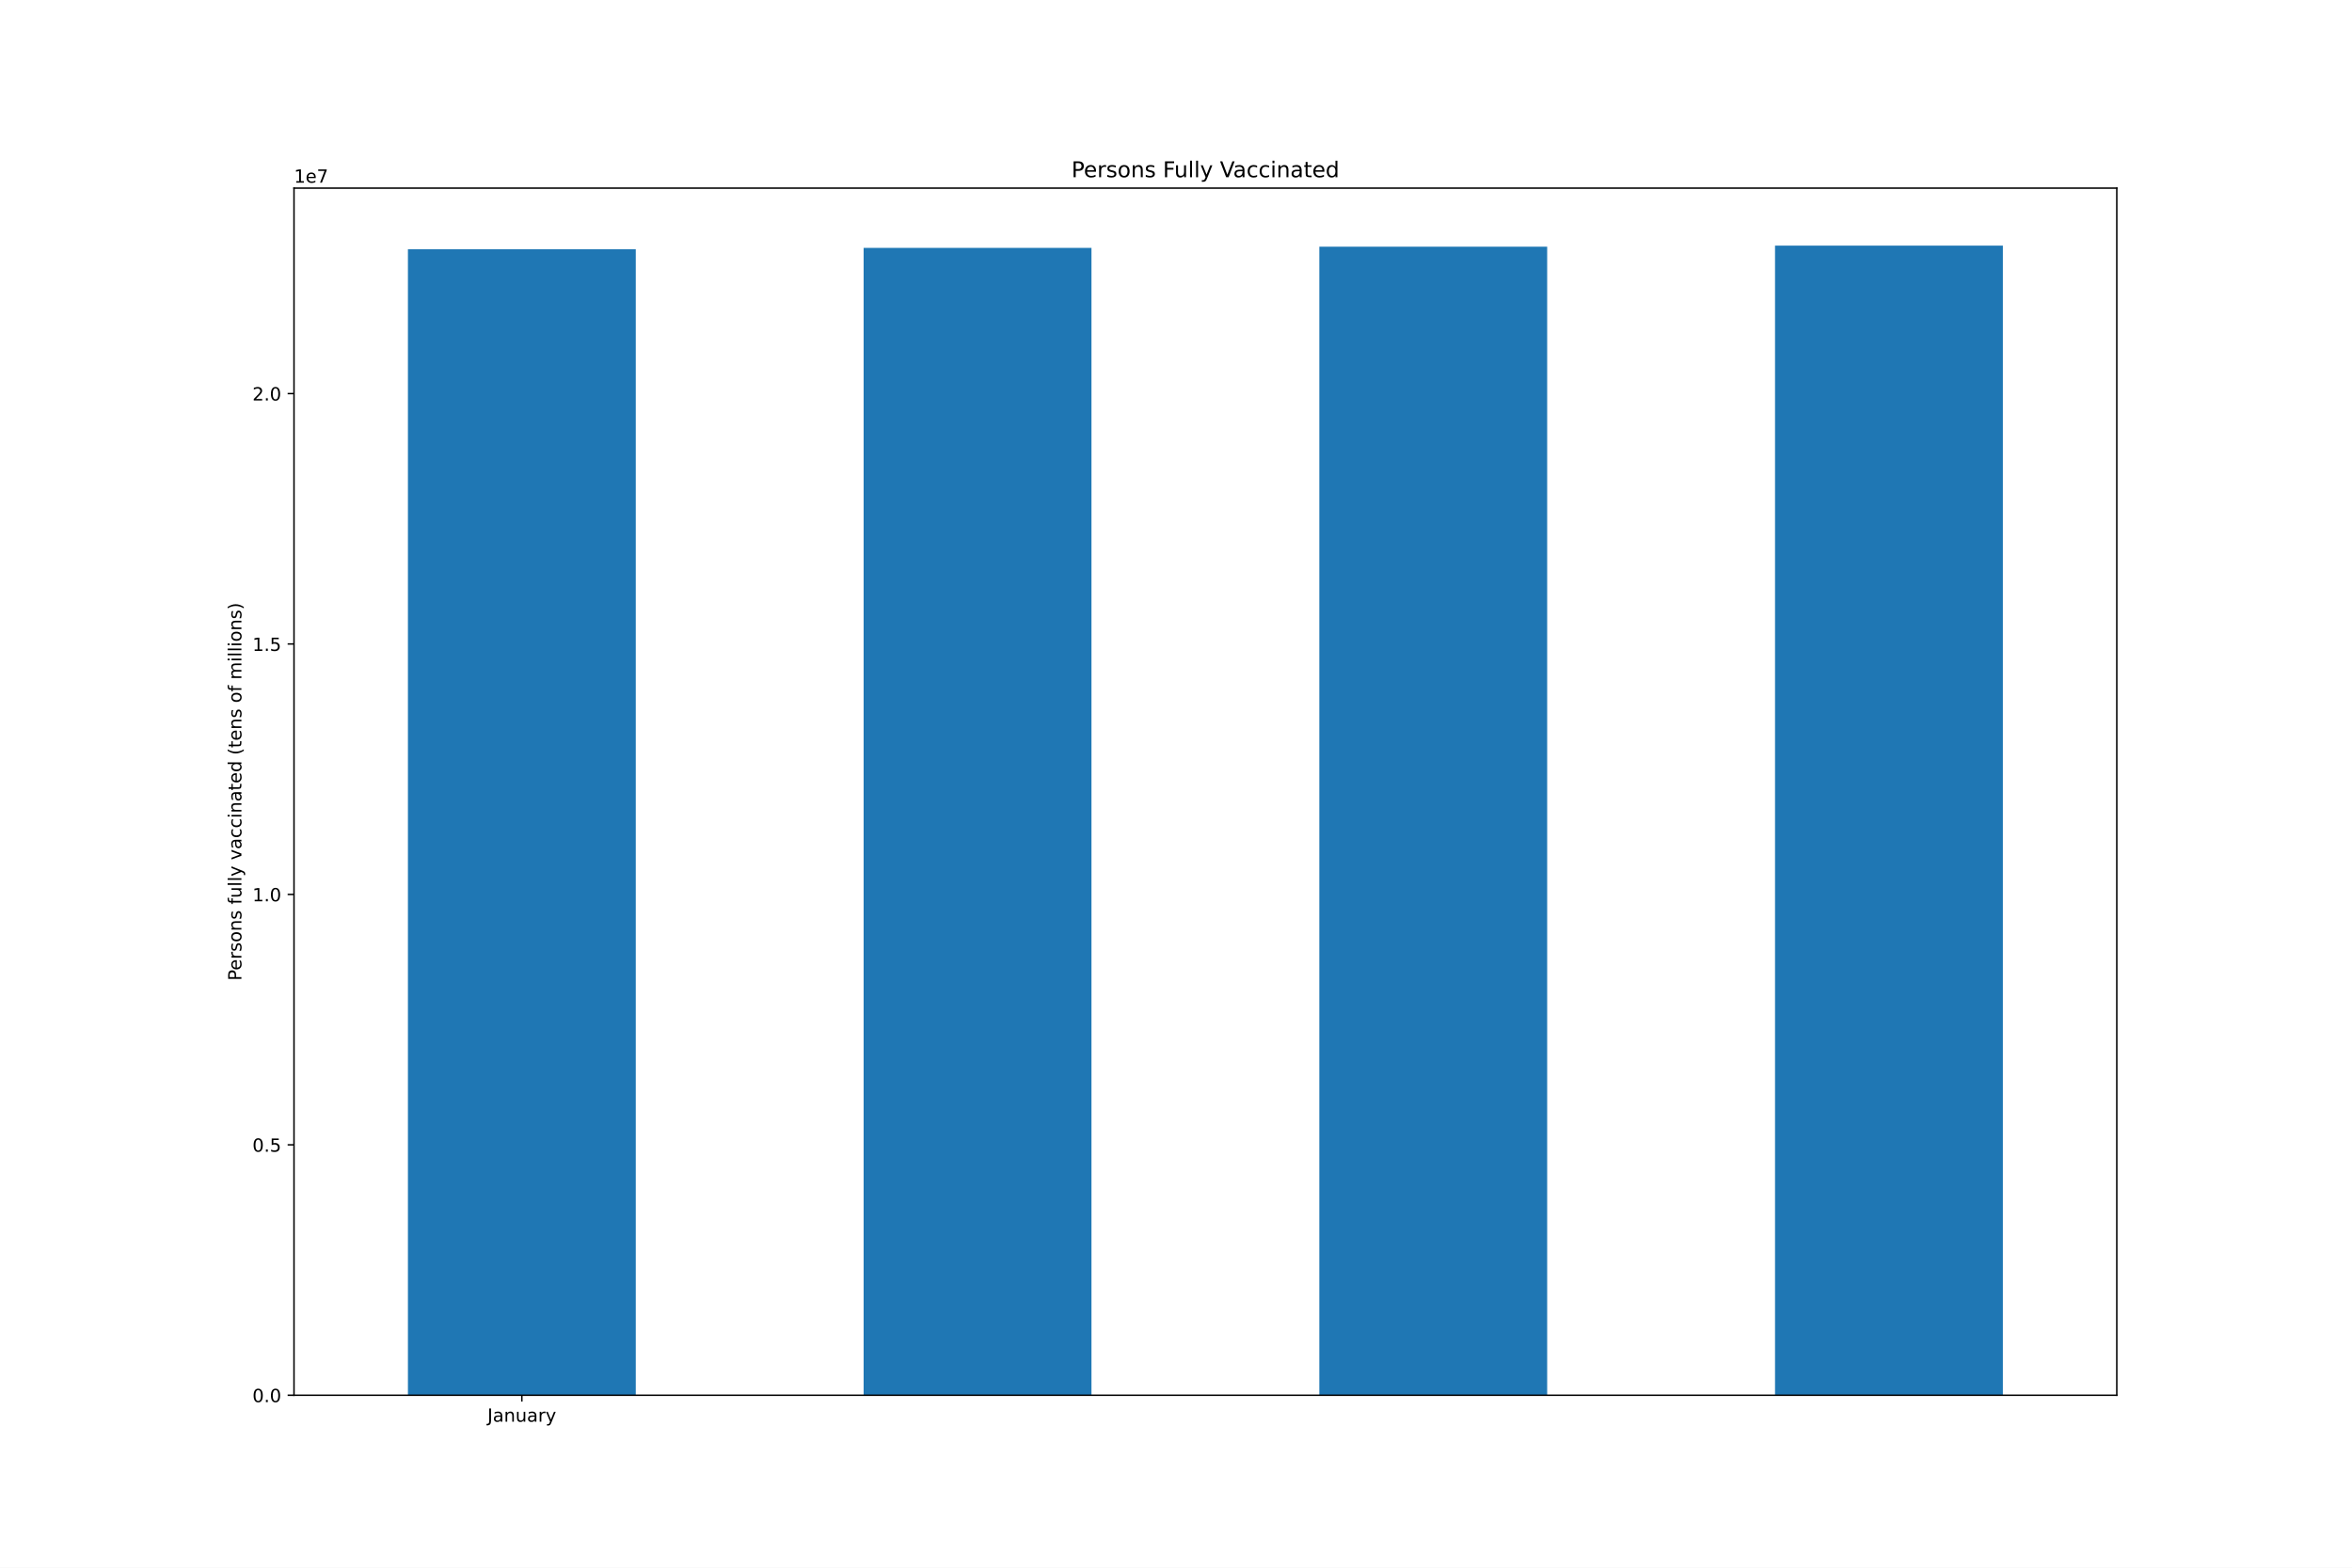
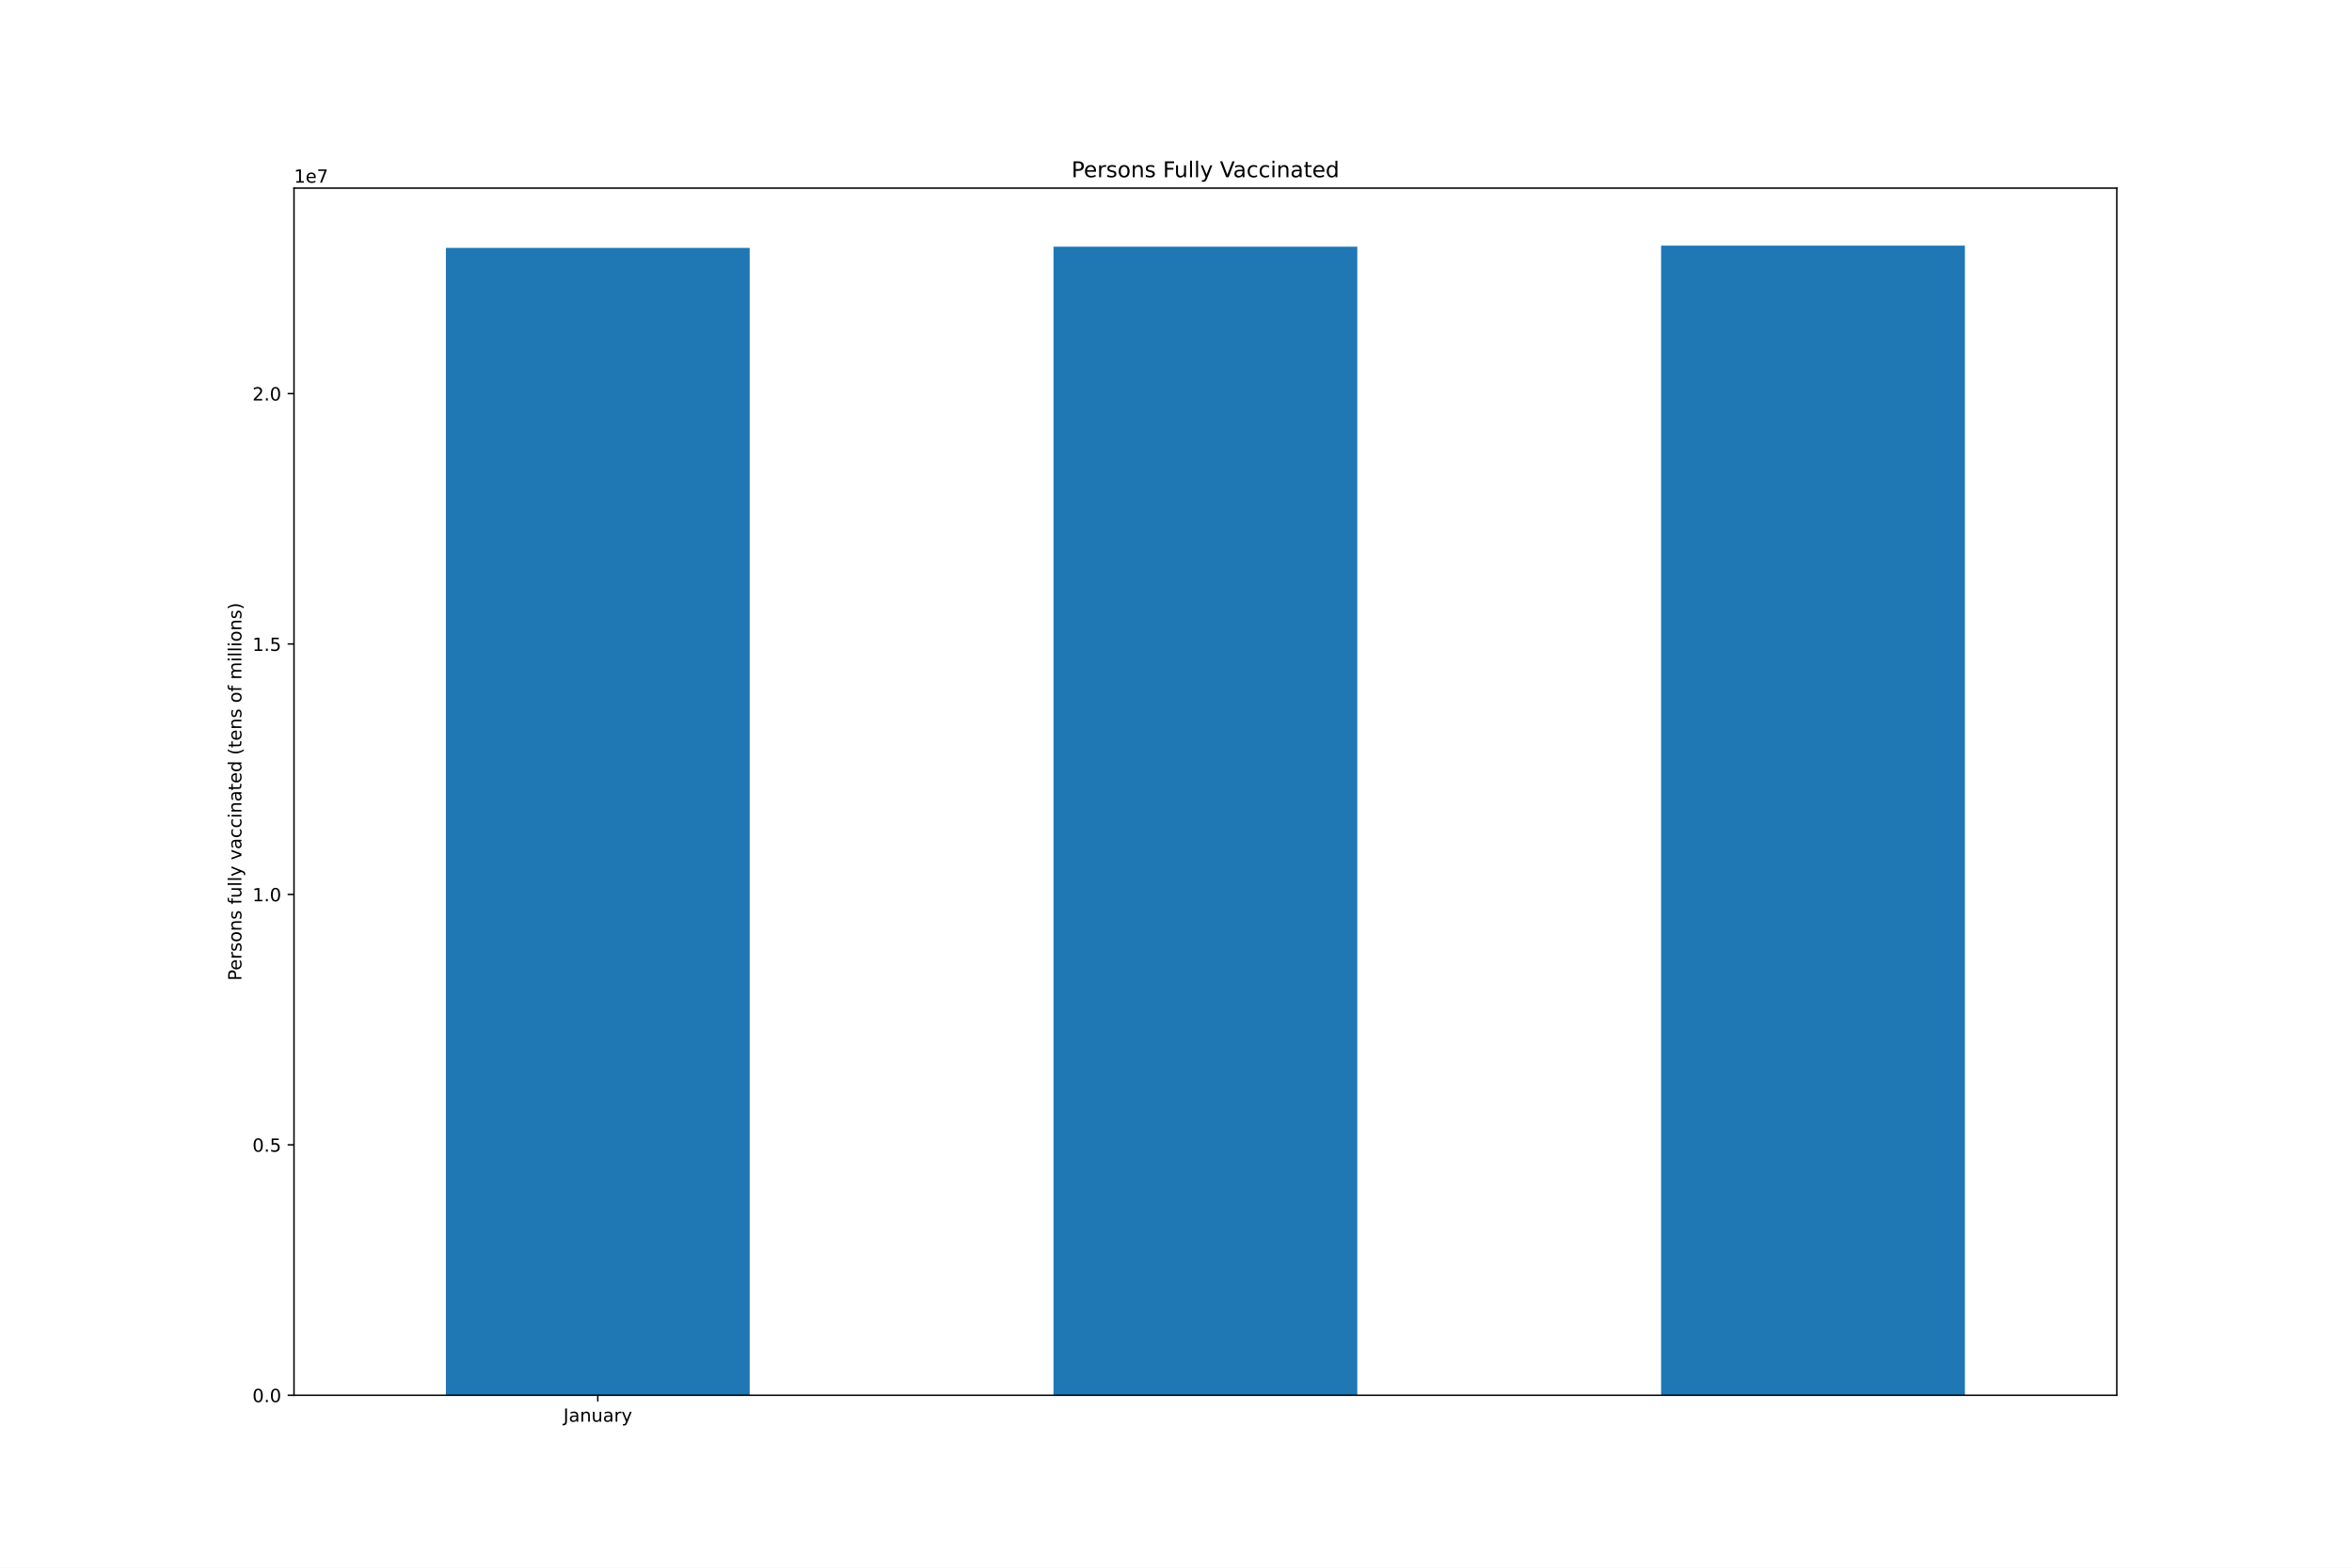
<svg xmlns="http://www.w3.org/2000/svg" xmlns:xlink="http://www.w3.org/1999/xlink" height="864pt" version="1.1" viewBox="0 0 1296 864" width="1296pt">
  <defs>
    <style type="text/css">*{stroke-linecap:butt;stroke-linejoin:round;}</style>
  </defs>
  <g id="figure_1">
    <g id="patch_1">
      <path d="M 0 864  L 1296 864  L 1296 0  L 0 0  z " style="fill:#ffffff;" />
    </g>
    <g id="axes_1">
      <g id="patch_2">
        <path d="M 162 768.96  L 1166.4 768.96  L 1166.4 103.68  L 162 103.68  z " style="fill:#ffffff;" />
      </g>
      <g id="patch_3">
-         <path clip-path="url(#p14dd565e03)" d="M 224.775 768.96  L 350.325 768.96  L 350.325 137.37  L 224.775 137.37  z " style="fill:#1f77b4;" />
+         <path clip-path="url(#p8778e0aa2d)" d="M 245.7 768.96  L 413.1 768.96  L 413.1 136.607  L 245.7 136.607  z " style="fill:#1f77b4;" />
      </g>
      <g id="patch_4">
-         <path clip-path="url(#p14dd565e03)" d="M 475.875 768.96  L 601.425 768.96  L 601.425 136.607  L 475.875 136.607  z " style="fill:#1f77b4;" />
+         <path clip-path="url(#p8778e0aa2d)" d="M 580.5 768.96  L 747.9 768.96  L 747.9 135.964  L 580.5 135.964  z " style="fill:#1f77b4;" />
      </g>
      <g id="patch_5">
-         <path clip-path="url(#p14dd565e03)" d="M 726.975 768.96  L 852.525 768.96  L 852.525 135.964  L 726.975 135.964  z " style="fill:#1f77b4;" />
-       </g>
-       <g id="patch_6">
-         <path clip-path="url(#p14dd565e03)" d="M 978.075 768.96  L 1103.625 768.96  L 1103.625 135.36  L 978.075 135.36  z " style="fill:#1f77b4;" />
+         <path clip-path="url(#p8778e0aa2d)" d="M 915.3 768.96  L 1082.7 768.96  L 1082.7 135.36  L 915.3 135.36  z " style="fill:#1f77b4;" />
      </g>
      <g id="matplotlib.axis_1">
        <g id="xtick_1">
          <g id="line2d_1">
            <defs>
-               <path d="M 0 0  L 0 3.5  " id="m6c4144dc30" style="stroke:#000000;stroke-width:0.8;" />
-             </defs>
-             <g>
-               <use style="stroke:#000000;stroke-width:0.8;" x="287.55" xlink:href="#m6c4144dc30" y="768.96" />
+               <path d="M 0 0  L 0 3.5  " id="mba60d8ba20" style="stroke:#000000;stroke-width:0.8;" />
+             </defs>
+             <g>
+               <use style="stroke:#000000;stroke-width:0.8;" x="329.4" xlink:href="#mba60d8ba20" y="768.96" />
            </g>
          </g>
          <g id="text_1">
-             <g transform="translate(268.5945 783.5584)scale(0.1 -0.1)">
+             <g transform="translate(310.4445 783.5584)scale(0.1 -0.1)">
              <defs>
                <path d="M 628 4666  L 1259 4666  L 1259 325  Q 1259 -519 939 -900  Q 619 -1281 -91 -1281  L -331 -1281  L -331 -750  L -134 -750  Q 284 -750 456 -515  Q 628 -281 628 325  L 628 4666  z " id="DejaVuSans-4a" transform="scale(0.015625)" />
                <path d="M 2194 1759  Q 1497 1759 1228 1600  Q 959 1441 959 1056  Q 959 750 1161 570  Q 1363 391 1709 391  Q 2188 391 2477 730  Q 2766 1069 2766 1631  L 2766 1759  L 2194 1759  z M 3341 1997  L 3341 0  L 2766 0  L 2766 531  Q 2569 213 2275 61  Q 1981 -91 1556 -91  Q 1019 -91 701 211  Q 384 513 384 1019  Q 384 1609 779 1909  Q 1175 2209 1959 2209  L 2766 2209  L 2766 2266  Q 2766 2663 2505 2880  Q 2244 3097 1772 3097  Q 1472 3097 1187 3025  Q 903 2953 641 2809  L 641 3341  Q 956 3463 1253 3523  Q 1550 3584 1831 3584  Q 2591 3584 2966 3190  Q 3341 2797 3341 1997  z " id="DejaVuSans-61" transform="scale(0.015625)" />
                <path d="M 3513 2113  L 3513 0  L 2938 0  L 2938 2094  Q 2938 2591 2744 2837  Q 2550 3084 2163 3084  Q 1697 3084 1428 2787  Q 1159 2491 1159 1978  L 1159 0  L 581 0  L 581 3500  L 1159 3500  L 1159 2956  Q 1366 3272 1645 3428  Q 1925 3584 2291 3584  Q 2894 3584 3203 3211  Q 3513 2838 3513 2113  z " id="DejaVuSans-6e" transform="scale(0.015625)" />
                <path d="M 544 1381  L 544 3500  L 1119 3500  L 1119 1403  Q 1119 906 1312 657  Q 1506 409 1894 409  Q 2359 409 2629 706  Q 2900 1003 2900 1516  L 2900 3500  L 3475 3500  L 3475 0  L 2900 0  L 2900 538  Q 2691 219 2414 64  Q 2138 -91 1772 -91  Q 1169 -91 856 284  Q 544 659 544 1381  z M 1991 3584  L 1991 3584  z " id="DejaVuSans-75" transform="scale(0.015625)" />
                <path d="M 2631 2963  Q 2534 3019 2420 3045  Q 2306 3072 2169 3072  Q 1681 3072 1420 2755  Q 1159 2438 1159 1844  L 1159 0  L 581 0  L 581 3500  L 1159 3500  L 1159 2956  Q 1341 3275 1631 3429  Q 1922 3584 2338 3584  Q 2397 3584 2469 3576  Q 2541 3569 2628 3553  L 2631 2963  z " id="DejaVuSans-72" transform="scale(0.015625)" />
                <path d="M 2059 -325  Q 1816 -950 1584 -1140  Q 1353 -1331 966 -1331  L 506 -1331  L 506 -850  L 844 -850  Q 1081 -850 1212 -737  Q 1344 -625 1503 -206  L 1606 56  L 191 3500  L 800 3500  L 1894 763  L 2988 3500  L 3597 3500  L 2059 -325  z " id="DejaVuSans-79" transform="scale(0.015625)" />
              </defs>
              <use xlink:href="#DejaVuSans-4a" />
              <use x="29.492" xlink:href="#DejaVuSans-61" />
              <use x="90.771" xlink:href="#DejaVuSans-6e" />
              <use x="154.15" xlink:href="#DejaVuSans-75" />
              <use x="217.529" xlink:href="#DejaVuSans-61" />
              <use x="278.809" xlink:href="#DejaVuSans-72" />
              <use x="319.922" xlink:href="#DejaVuSans-79" />
            </g>
          </g>
        </g>
      </g>
      <g id="matplotlib.axis_2">
        <g id="ytick_1">
          <g id="line2d_2">
            <defs>
-               <path d="M 0 0  L -3.5 0  " id="me8577ce520" style="stroke:#000000;stroke-width:0.8;" />
-             </defs>
-             <g>
-               <use style="stroke:#000000;stroke-width:0.8;" x="162" xlink:href="#me8577ce520" y="768.96" />
+               <path d="M 0 0  L -3.5 0  " id="mc482302928" style="stroke:#000000;stroke-width:0.8;" />
+             </defs>
+             <g>
+               <use style="stroke:#000000;stroke-width:0.8;" x="162" xlink:href="#mc482302928" y="768.96" />
            </g>
          </g>
          <g id="text_2">
            <g transform="translate(139.0969 772.7592)scale(0.1 -0.1)">
              <defs>
                <path d="M 2034 4250  Q 1547 4250 1301 3770  Q 1056 3291 1056 2328  Q 1056 1369 1301 889  Q 1547 409 2034 409  Q 2525 409 2770 889  Q 3016 1369 3016 2328  Q 3016 3291 2770 3770  Q 2525 4250 2034 4250  z M 2034 4750  Q 2819 4750 3233 4129  Q 3647 3509 3647 2328  Q 3647 1150 3233 529  Q 2819 -91 2034 -91  Q 1250 -91 836 529  Q 422 1150 422 2328  Q 422 3509 836 4129  Q 1250 4750 2034 4750  z " id="DejaVuSans-30" transform="scale(0.015625)" />
                <path d="M 684 794  L 1344 794  L 1344 0  L 684 0  L 684 794  z " id="DejaVuSans-2e" transform="scale(0.015625)" />
              </defs>
              <use xlink:href="#DejaVuSans-30" />
              <use x="63.623" xlink:href="#DejaVuSans-2e" />
              <use x="95.41" xlink:href="#DejaVuSans-30" />
            </g>
          </g>
        </g>
        <g id="ytick_2">
          <g id="line2d_3">
            <g>
-               <use style="stroke:#000000;stroke-width:0.8;" x="162" xlink:href="#me8577ce520" y="630.947" />
+               <use style="stroke:#000000;stroke-width:0.8;" x="162" xlink:href="#mc482302928" y="630.947" />
            </g>
          </g>
          <g id="text_3">
            <g transform="translate(139.0969 634.7463)scale(0.1 -0.1)">
              <defs>
                <path d="M 691 4666  L 3169 4666  L 3169 4134  L 1269 4134  L 1269 2991  Q 1406 3038 1543 3061  Q 1681 3084 1819 3084  Q 2600 3084 3056 2656  Q 3513 2228 3513 1497  Q 3513 744 3044 326  Q 2575 -91 1722 -91  Q 1428 -91 1123 -41  Q 819 9 494 109  L 494 744  Q 775 591 1075 516  Q 1375 441 1709 441  Q 2250 441 2565 725  Q 2881 1009 2881 1497  Q 2881 1984 2565 2268  Q 2250 2553 1709 2553  Q 1456 2553 1204 2497  Q 953 2441 691 2322  L 691 4666  z " id="DejaVuSans-35" transform="scale(0.015625)" />
              </defs>
              <use xlink:href="#DejaVuSans-30" />
              <use x="63.623" xlink:href="#DejaVuSans-2e" />
              <use x="95.41" xlink:href="#DejaVuSans-35" />
            </g>
          </g>
        </g>
        <g id="ytick_3">
          <g id="line2d_4">
            <g>
-               <use style="stroke:#000000;stroke-width:0.8;" x="162" xlink:href="#me8577ce520" y="492.934" />
+               <use style="stroke:#000000;stroke-width:0.8;" x="162" xlink:href="#mc482302928" y="492.934" />
            </g>
          </g>
          <g id="text_4">
            <g transform="translate(139.0969 496.7333)scale(0.1 -0.1)">
              <defs>
                <path d="M 794 531  L 1825 531  L 1825 4091  L 703 3866  L 703 4441  L 1819 4666  L 2450 4666  L 2450 531  L 3481 531  L 3481 0  L 794 0  L 794 531  z " id="DejaVuSans-31" transform="scale(0.015625)" />
              </defs>
              <use xlink:href="#DejaVuSans-31" />
              <use x="63.623" xlink:href="#DejaVuSans-2e" />
              <use x="95.41" xlink:href="#DejaVuSans-30" />
            </g>
          </g>
        </g>
        <g id="ytick_4">
          <g id="line2d_5">
            <g>
-               <use style="stroke:#000000;stroke-width:0.8;" x="162" xlink:href="#me8577ce520" y="354.921" />
+               <use style="stroke:#000000;stroke-width:0.8;" x="162" xlink:href="#mc482302928" y="354.921" />
            </g>
          </g>
          <g id="text_5">
            <g transform="translate(139.0969 358.7203)scale(0.1 -0.1)">
              <use xlink:href="#DejaVuSans-31" />
              <use x="63.623" xlink:href="#DejaVuSans-2e" />
              <use x="95.41" xlink:href="#DejaVuSans-35" />
            </g>
          </g>
        </g>
        <g id="ytick_5">
          <g id="line2d_6">
            <g>
-               <use style="stroke:#000000;stroke-width:0.8;" x="162" xlink:href="#me8577ce520" y="216.908" />
+               <use style="stroke:#000000;stroke-width:0.8;" x="162" xlink:href="#mc482302928" y="216.908" />
            </g>
          </g>
          <g id="text_6">
            <g transform="translate(139.0969 220.7074)scale(0.1 -0.1)">
              <defs>
                <path d="M 1228 531  L 3431 531  L 3431 0  L 469 0  L 469 531  Q 828 903 1448 1529  Q 2069 2156 2228 2338  Q 2531 2678 2651 2914  Q 2772 3150 2772 3378  Q 2772 3750 2511 3984  Q 2250 4219 1831 4219  Q 1534 4219 1204 4116  Q 875 4013 500 3803  L 500 4441  Q 881 4594 1212 4672  Q 1544 4750 1819 4750  Q 2544 4750 2975 4387  Q 3406 4025 3406 3419  Q 3406 3131 3298 2873  Q 3191 2616 2906 2266  Q 2828 2175 2409 1742  Q 1991 1309 1228 531  z " id="DejaVuSans-32" transform="scale(0.015625)" />
              </defs>
              <use xlink:href="#DejaVuSans-32" />
              <use x="63.623" xlink:href="#DejaVuSans-2e" />
              <use x="95.41" xlink:href="#DejaVuSans-30" />
            </g>
          </g>
        </g>
        <g id="text_7">
          <g transform="translate(133.0172 540.4802)rotate(-90)scale(0.1 -0.1)">
            <defs>
              <path d="M 1259 4147  L 1259 2394  L 2053 2394  Q 2494 2394 2734 2622  Q 2975 2850 2975 3272  Q 2975 3691 2734 3919  Q 2494 4147 2053 4147  L 1259 4147  z M 628 4666  L 2053 4666  Q 2838 4666 3239 4311  Q 3641 3956 3641 3272  Q 3641 2581 3239 2228  Q 2838 1875 2053 1875  L 1259 1875  L 1259 0  L 628 0  L 628 4666  z " id="DejaVuSans-50" transform="scale(0.015625)" />
              <path d="M 3597 1894  L 3597 1613  L 953 1613  Q 991 1019 1311 708  Q 1631 397 2203 397  Q 2534 397 2845 478  Q 3156 559 3463 722  L 3463 178  Q 3153 47 2828 -22  Q 2503 -91 2169 -91  Q 1331 -91 842 396  Q 353 884 353 1716  Q 353 2575 817 3079  Q 1281 3584 2069 3584  Q 2775 3584 3186 3129  Q 3597 2675 3597 1894  z M 3022 2063  Q 3016 2534 2758 2815  Q 2500 3097 2075 3097  Q 1594 3097 1305 2825  Q 1016 2553 972 2059  L 3022 2063  z " id="DejaVuSans-65" transform="scale(0.015625)" />
              <path d="M 2834 3397  L 2834 2853  Q 2591 2978 2328 3040  Q 2066 3103 1784 3103  Q 1356 3103 1142 2972  Q 928 2841 928 2578  Q 928 2378 1081 2264  Q 1234 2150 1697 2047  L 1894 2003  Q 2506 1872 2764 1633  Q 3022 1394 3022 966  Q 3022 478 2636 193  Q 2250 -91 1575 -91  Q 1294 -91 989 -36  Q 684 19 347 128  L 347 722  Q 666 556 975 473  Q 1284 391 1588 391  Q 1994 391 2212 530  Q 2431 669 2431 922  Q 2431 1156 2273 1281  Q 2116 1406 1581 1522  L 1381 1569  Q 847 1681 609 1914  Q 372 2147 372 2553  Q 372 3047 722 3315  Q 1072 3584 1716 3584  Q 2034 3584 2315 3537  Q 2597 3491 2834 3397  z " id="DejaVuSans-73" transform="scale(0.015625)" />
              <path d="M 1959 3097  Q 1497 3097 1228 2736  Q 959 2375 959 1747  Q 959 1119 1226 758  Q 1494 397 1959 397  Q 2419 397 2687 759  Q 2956 1122 2956 1747  Q 2956 2369 2687 2733  Q 2419 3097 1959 3097  z M 1959 3584  Q 2709 3584 3137 3096  Q 3566 2609 3566 1747  Q 3566 888 3137 398  Q 2709 -91 1959 -91  Q 1206 -91 779 398  Q 353 888 353 1747  Q 353 2609 779 3096  Q 1206 3584 1959 3584  z " id="DejaVuSans-6f" transform="scale(0.015625)" />
              <path id="DejaVuSans-20" transform="scale(0.015625)" />
              <path d="M 2375 4863  L 2375 4384  L 1825 4384  Q 1516 4384 1395 4259  Q 1275 4134 1275 3809  L 1275 3500  L 2222 3500  L 2222 3053  L 1275 3053  L 1275 0  L 697 0  L 697 3053  L 147 3053  L 147 3500  L 697 3500  L 697 3744  Q 697 4328 969 4595  Q 1241 4863 1831 4863  L 2375 4863  z " id="DejaVuSans-66" transform="scale(0.015625)" />
              <path d="M 603 4863  L 1178 4863  L 1178 0  L 603 0  L 603 4863  z " id="DejaVuSans-6c" transform="scale(0.015625)" />
              <path d="M 191 3500  L 800 3500  L 1894 563  L 2988 3500  L 3597 3500  L 2284 0  L 1503 0  L 191 3500  z " id="DejaVuSans-76" transform="scale(0.015625)" />
              <path d="M 3122 3366  L 3122 2828  Q 2878 2963 2633 3030  Q 2388 3097 2138 3097  Q 1578 3097 1268 2742  Q 959 2388 959 1747  Q 959 1106 1268 751  Q 1578 397 2138 397  Q 2388 397 2633 464  Q 2878 531 3122 666  L 3122 134  Q 2881 22 2623 -34  Q 2366 -91 2075 -91  Q 1284 -91 818 406  Q 353 903 353 1747  Q 353 2603 823 3093  Q 1294 3584 2113 3584  Q 2378 3584 2631 3529  Q 2884 3475 3122 3366  z " id="DejaVuSans-63" transform="scale(0.015625)" />
              <path d="M 603 3500  L 1178 3500  L 1178 0  L 603 0  L 603 3500  z M 603 4863  L 1178 4863  L 1178 4134  L 603 4134  L 603 4863  z " id="DejaVuSans-69" transform="scale(0.015625)" />
              <path d="M 1172 4494  L 1172 3500  L 2356 3500  L 2356 3053  L 1172 3053  L 1172 1153  Q 1172 725 1289 603  Q 1406 481 1766 481  L 2356 481  L 2356 0  L 1766 0  Q 1100 0 847 248  Q 594 497 594 1153  L 594 3053  L 172 3053  L 172 3500  L 594 3500  L 594 4494  L 1172 4494  z " id="DejaVuSans-74" transform="scale(0.015625)" />
              <path d="M 2906 2969  L 2906 4863  L 3481 4863  L 3481 0  L 2906 0  L 2906 525  Q 2725 213 2448 61  Q 2172 -91 1784 -91  Q 1150 -91 751 415  Q 353 922 353 1747  Q 353 2572 751 3078  Q 1150 3584 1784 3584  Q 2172 3584 2448 3432  Q 2725 3281 2906 2969  z M 947 1747  Q 947 1113 1208 752  Q 1469 391 1925 391  Q 2381 391 2643 752  Q 2906 1113 2906 1747  Q 2906 2381 2643 2742  Q 2381 3103 1925 3103  Q 1469 3103 1208 2742  Q 947 2381 947 1747  z " id="DejaVuSans-64" transform="scale(0.015625)" />
              <path d="M 1984 4856  Q 1566 4138 1362 3434  Q 1159 2731 1159 2009  Q 1159 1288 1364 580  Q 1569 -128 1984 -844  L 1484 -844  Q 1016 -109 783 600  Q 550 1309 550 2009  Q 550 2706 781 3412  Q 1013 4119 1484 4856  L 1984 4856  z " id="DejaVuSans-28" transform="scale(0.015625)" />
              <path d="M 3328 2828  Q 3544 3216 3844 3400  Q 4144 3584 4550 3584  Q 5097 3584 5394 3201  Q 5691 2819 5691 2113  L 5691 0  L 5113 0  L 5113 2094  Q 5113 2597 4934 2840  Q 4756 3084 4391 3084  Q 3944 3084 3684 2787  Q 3425 2491 3425 1978  L 3425 0  L 2847 0  L 2847 2094  Q 2847 2600 2669 2842  Q 2491 3084 2119 3084  Q 1678 3084 1418 2786  Q 1159 2488 1159 1978  L 1159 0  L 581 0  L 581 3500  L 1159 3500  L 1159 2956  Q 1356 3278 1631 3431  Q 1906 3584 2284 3584  Q 2666 3584 2933 3390  Q 3200 3197 3328 2828  z " id="DejaVuSans-6d" transform="scale(0.015625)" />
              <path d="M 513 4856  L 1013 4856  Q 1481 4119 1714 3412  Q 1947 2706 1947 2009  Q 1947 1309 1714 600  Q 1481 -109 1013 -844  L 513 -844  Q 928 -128 1133 580  Q 1338 1288 1338 2009  Q 1338 2731 1133 3434  Q 928 4138 513 4856  z " id="DejaVuSans-29" transform="scale(0.015625)" />
            </defs>
            <use xlink:href="#DejaVuSans-50" />
            <use x="56.678" xlink:href="#DejaVuSans-65" />
            <use x="118.201" xlink:href="#DejaVuSans-72" />
            <use x="159.314" xlink:href="#DejaVuSans-73" />
            <use x="211.414" xlink:href="#DejaVuSans-6f" />
            <use x="272.596" xlink:href="#DejaVuSans-6e" />
            <use x="335.975" xlink:href="#DejaVuSans-73" />
            <use x="388.074" xlink:href="#DejaVuSans-20" />
            <use x="419.861" xlink:href="#DejaVuSans-66" />
            <use x="455.066" xlink:href="#DejaVuSans-75" />
            <use x="518.445" xlink:href="#DejaVuSans-6c" />
            <use x="546.229" xlink:href="#DejaVuSans-6c" />
            <use x="574.012" xlink:href="#DejaVuSans-79" />
            <use x="633.191" xlink:href="#DejaVuSans-20" />
            <use x="664.979" xlink:href="#DejaVuSans-76" />
            <use x="724.158" xlink:href="#DejaVuSans-61" />
            <use x="785.438" xlink:href="#DejaVuSans-63" />
            <use x="840.418" xlink:href="#DejaVuSans-63" />
            <use x="895.398" xlink:href="#DejaVuSans-69" />
            <use x="923.182" xlink:href="#DejaVuSans-6e" />
            <use x="986.561" xlink:href="#DejaVuSans-61" />
            <use x="1047.84" xlink:href="#DejaVuSans-74" />
            <use x="1087.049" xlink:href="#DejaVuSans-65" />
            <use x="1148.572" xlink:href="#DejaVuSans-64" />
            <use x="1212.049" xlink:href="#DejaVuSans-20" />
            <use x="1243.836" xlink:href="#DejaVuSans-28" />
            <use x="1282.85" xlink:href="#DejaVuSans-74" />
            <use x="1322.059" xlink:href="#DejaVuSans-65" />
            <use x="1383.582" xlink:href="#DejaVuSans-6e" />
            <use x="1446.961" xlink:href="#DejaVuSans-73" />
            <use x="1499.061" xlink:href="#DejaVuSans-20" />
            <use x="1530.848" xlink:href="#DejaVuSans-6f" />
            <use x="1592.029" xlink:href="#DejaVuSans-66" />
            <use x="1627.234" xlink:href="#DejaVuSans-20" />
            <use x="1659.021" xlink:href="#DejaVuSans-6d" />
            <use x="1756.434" xlink:href="#DejaVuSans-69" />
            <use x="1784.217" xlink:href="#DejaVuSans-6c" />
            <use x="1812" xlink:href="#DejaVuSans-6c" />
            <use x="1839.783" xlink:href="#DejaVuSans-69" />
            <use x="1867.566" xlink:href="#DejaVuSans-6f" />
            <use x="1928.748" xlink:href="#DejaVuSans-6e" />
            <use x="1992.127" xlink:href="#DejaVuSans-73" />
            <use x="2044.227" xlink:href="#DejaVuSans-29" />
          </g>
        </g>
        <g id="text_8">
          <g transform="translate(162 100.68)scale(0.1 -0.1)">
            <defs>
              <path d="M 525 4666  L 3525 4666  L 3525 4397  L 1831 0  L 1172 0  L 2766 4134  L 525 4134  L 525 4666  z " id="DejaVuSans-37" transform="scale(0.015625)" />
            </defs>
            <use xlink:href="#DejaVuSans-31" />
            <use x="63.623" xlink:href="#DejaVuSans-65" />
            <use x="125.146" xlink:href="#DejaVuSans-37" />
          </g>
        </g>
      </g>
+       <g id="patch_6">
+         <path d="M 162 768.96  L 162 103.68  " style="fill:none;stroke:#000000;stroke-linecap:square;stroke-linejoin:miter;stroke-width:0.8;" />
+       </g>
      <g id="patch_7">
-         <path d="M 162 768.96  L 162 103.68  " style="fill:none;stroke:#000000;stroke-linecap:square;stroke-linejoin:miter;stroke-width:0.8;" />
+         <path d="M 1166.4 768.96  L 1166.4 103.68  " style="fill:none;stroke:#000000;stroke-linecap:square;stroke-linejoin:miter;stroke-width:0.8;" />
      </g>
      <g id="patch_8">
-         <path d="M 1166.4 768.96  L 1166.4 103.68  " style="fill:none;stroke:#000000;stroke-linecap:square;stroke-linejoin:miter;stroke-width:0.8;" />
+         <path d="M 162 768.96  L 1166.4 768.96  " style="fill:none;stroke:#000000;stroke-linecap:square;stroke-linejoin:miter;stroke-width:0.8;" />
      </g>
      <g id="patch_9">
-         <path d="M 162 768.96  L 1166.4 768.96  " style="fill:none;stroke:#000000;stroke-linecap:square;stroke-linejoin:miter;stroke-width:0.8;" />
-       </g>
-       <g id="patch_10">
        <path d="M 162 103.68  L 1166.4 103.68  " style="fill:none;stroke:#000000;stroke-linecap:square;stroke-linejoin:miter;stroke-width:0.8;" />
      </g>
      <g id="text_9">
        <g transform="translate(590.3803 97.68)scale(0.12 -0.12)">
          <defs>
            <path d="M 628 4666  L 3309 4666  L 3309 4134  L 1259 4134  L 1259 2759  L 3109 2759  L 3109 2228  L 1259 2228  L 1259 0  L 628 0  L 628 4666  z " id="DejaVuSans-46" transform="scale(0.015625)" />
            <path d="M 1831 0  L 50 4666  L 709 4666  L 2188 738  L 3669 4666  L 4325 4666  L 2547 0  L 1831 0  z " id="DejaVuSans-56" transform="scale(0.015625)" />
          </defs>
          <use xlink:href="#DejaVuSans-50" />
          <use x="56.678" xlink:href="#DejaVuSans-65" />
          <use x="118.201" xlink:href="#DejaVuSans-72" />
          <use x="159.314" xlink:href="#DejaVuSans-73" />
          <use x="211.414" xlink:href="#DejaVuSans-6f" />
          <use x="272.596" xlink:href="#DejaVuSans-6e" />
          <use x="335.975" xlink:href="#DejaVuSans-73" />
          <use x="388.074" xlink:href="#DejaVuSans-20" />
          <use x="419.861" xlink:href="#DejaVuSans-46" />
          <use x="471.881" xlink:href="#DejaVuSans-75" />
          <use x="535.26" xlink:href="#DejaVuSans-6c" />
          <use x="563.043" xlink:href="#DejaVuSans-6c" />
          <use x="590.826" xlink:href="#DejaVuSans-79" />
          <use x="650.006" xlink:href="#DejaVuSans-20" />
          <use x="681.793" xlink:href="#DejaVuSans-56" />
          <use x="742.451" xlink:href="#DejaVuSans-61" />
          <use x="803.73" xlink:href="#DejaVuSans-63" />
          <use x="858.711" xlink:href="#DejaVuSans-63" />
          <use x="913.691" xlink:href="#DejaVuSans-69" />
          <use x="941.475" xlink:href="#DejaVuSans-6e" />
          <use x="1004.854" xlink:href="#DejaVuSans-61" />
          <use x="1066.133" xlink:href="#DejaVuSans-74" />
          <use x="1105.342" xlink:href="#DejaVuSans-65" />
          <use x="1166.865" xlink:href="#DejaVuSans-64" />
        </g>
      </g>
    </g>
  </g>
  <defs>
-     <clipPath id="p14dd565e03">
+     <clipPath id="p8778e0aa2d">
      <rect height="665.28" width="1004.4" x="162" y="103.68" />
    </clipPath>
  </defs>
</svg>
